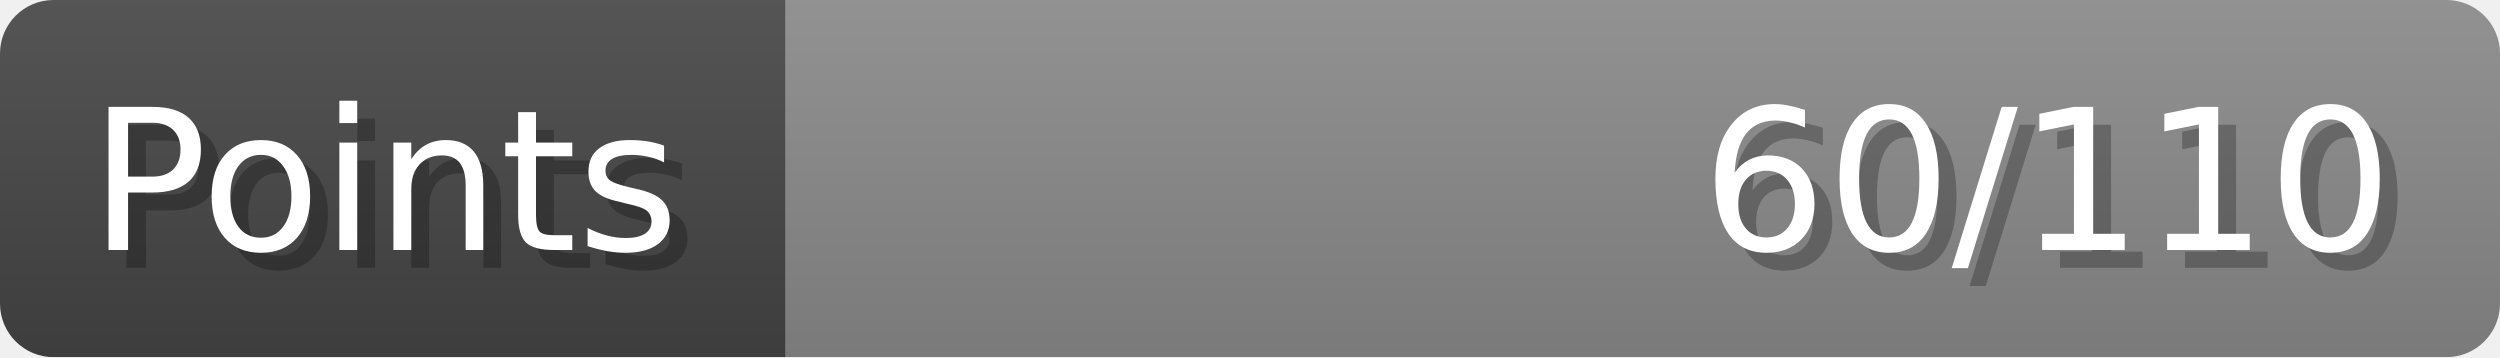
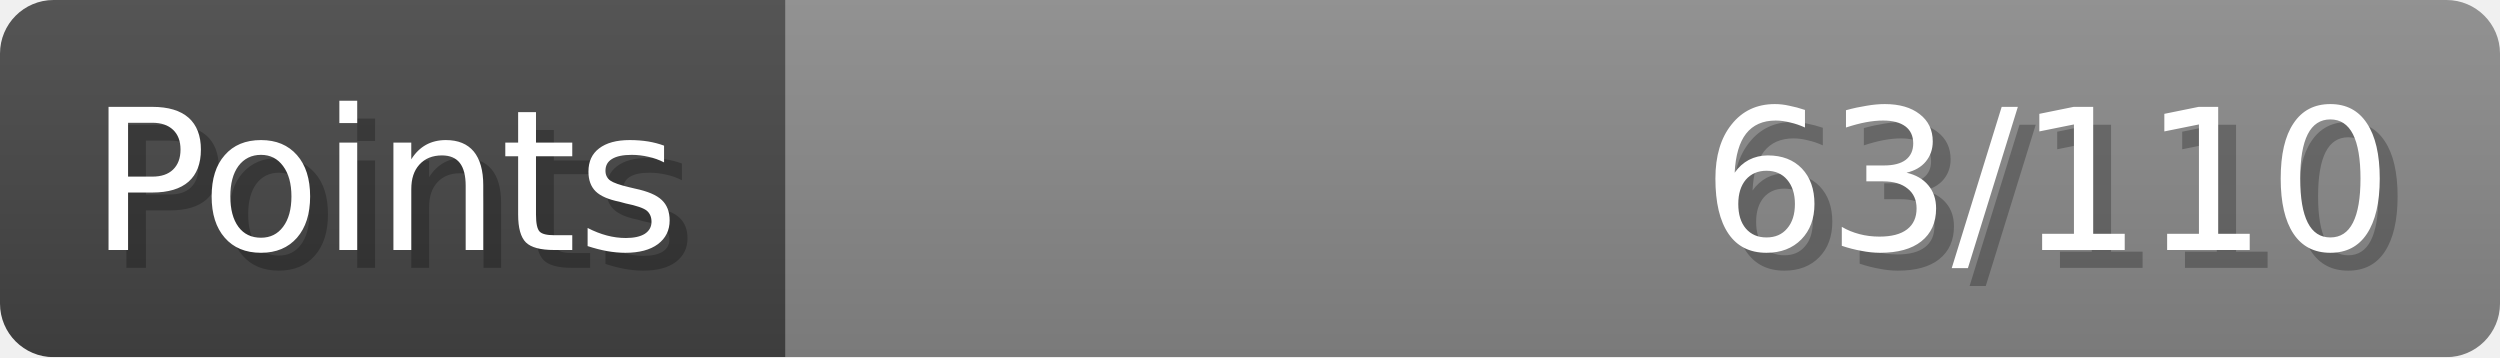
- <svg xmlns="http://www.w3.org/2000/svg" width="140px" height="20px" role="img" aria-label="Points: 60/110">
+ <svg xmlns="http://www.w3.org/2000/svg" width="140px" height="20px" role="img" aria-label="Points: 63/110">
  <linearGradient id="a" x2="0" y2="100%">
    <stop offset="0" stop-opacity=".1" stop-color="#EEE" />
    <stop offset="1" stop-opacity=".1" />
  </linearGradient>
  <mask id="m">
    <rect width="100%" height="100%" rx="3" fill="#FFF" />
  </mask>
  <g mask="url(#m)">
    <rect x="0" y="0" width="44" height="20" fill="#444" />
    <svg x="44" y="0" width="96" height="20">
      <rect width="100%" height="100%" fill="#888888" />
      <rect width="0%" height="100%" fill="#33CC11" transform="">
-         <animate attributeName="width" begin="0.5s" dur="600ms" from="0%" to="54%" repeatCount="1" fill="freeze" calcMode="spline" keyTimes="0; 1" keySplines="0.3, 0.61, 0.355, 1" />
+         <animate attributeName="width" begin="0.5s" dur="600ms" from="0%" to="57%" repeatCount="1" fill="freeze" calcMode="spline" keyTimes="0; 1" keySplines="0.3, 0.61, 0.355, 1" />
      </rect>
    </svg>
    <rect width="140" height="20" fill="url(#a)" />
  </g>
  <g aria-hidden="true" font-size="11" font-family="Verdana, DejaVu Sans, sans-serif" fill="#FFFFFF">
    <text x="6" y="15" fill="#000" opacity="0.25">Points</text>
    <text x="5" y="14">Points</text>
-     <text x="135" y="15" fill="#000" opacity="0.25" text-anchor="end">60/110</text>
-     <text x="134" y="14" text-anchor="end">60/110</text>
+     <text x="135" y="15" fill="#000" opacity="0.25" text-anchor="end">63/110</text>
+     <text x="134" y="14" text-anchor="end">63/110</text>
  </g>
</svg>
